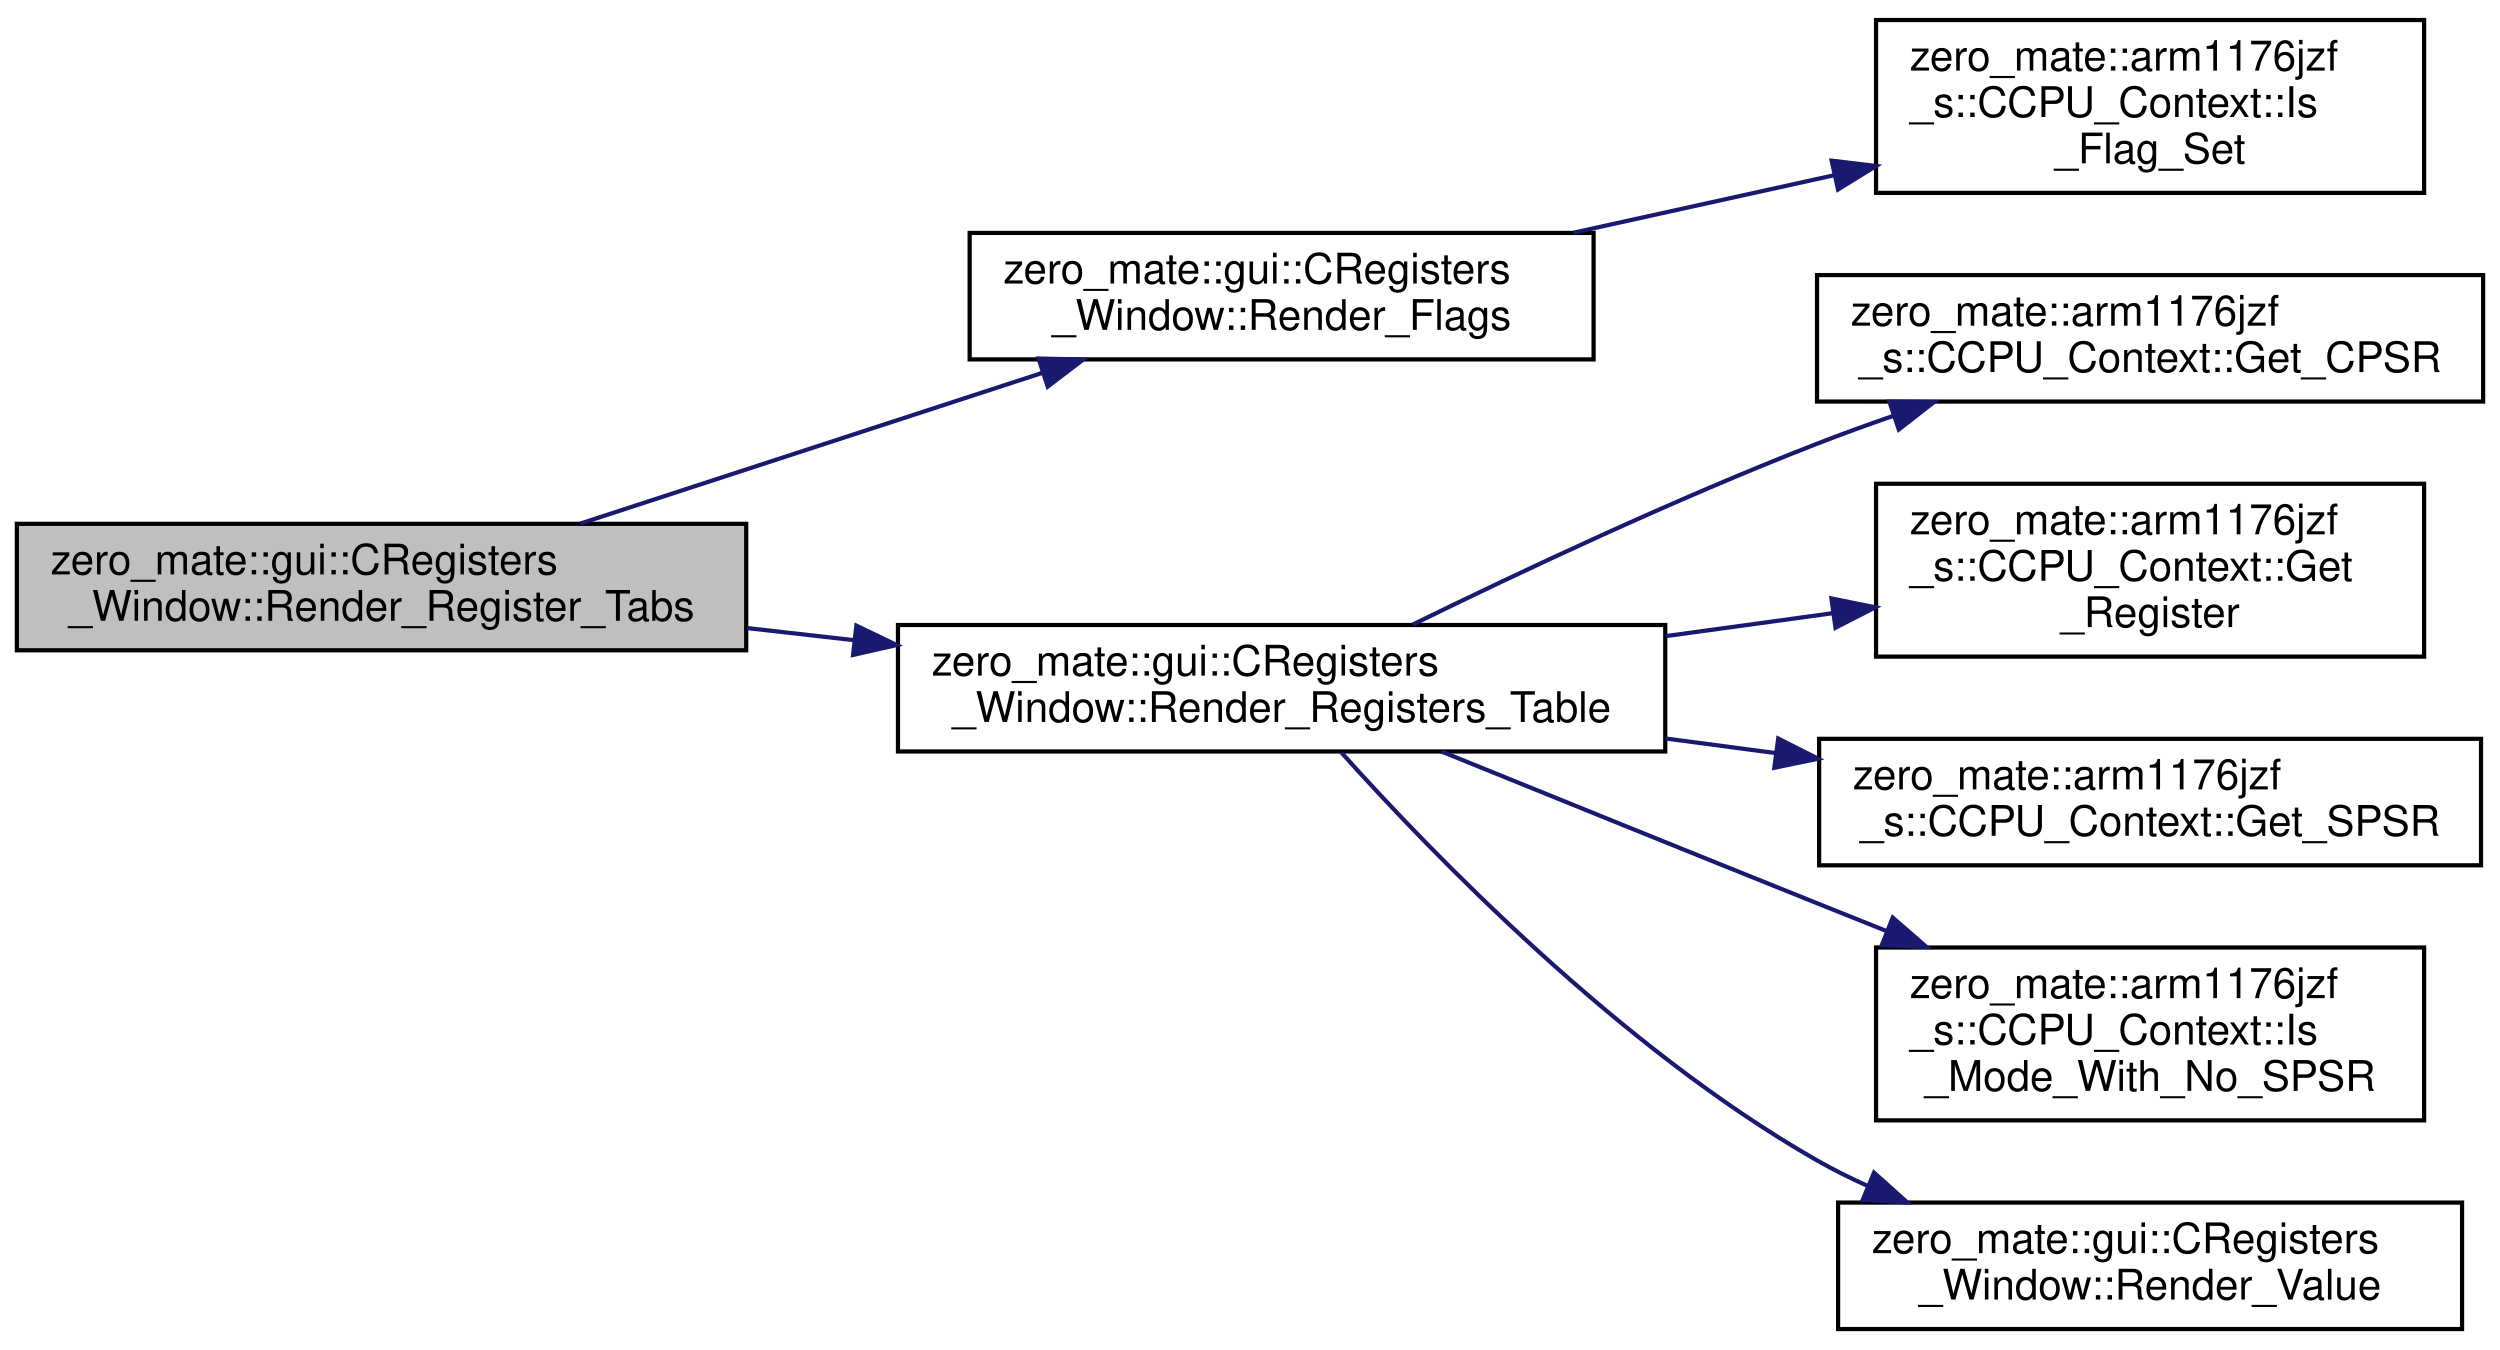
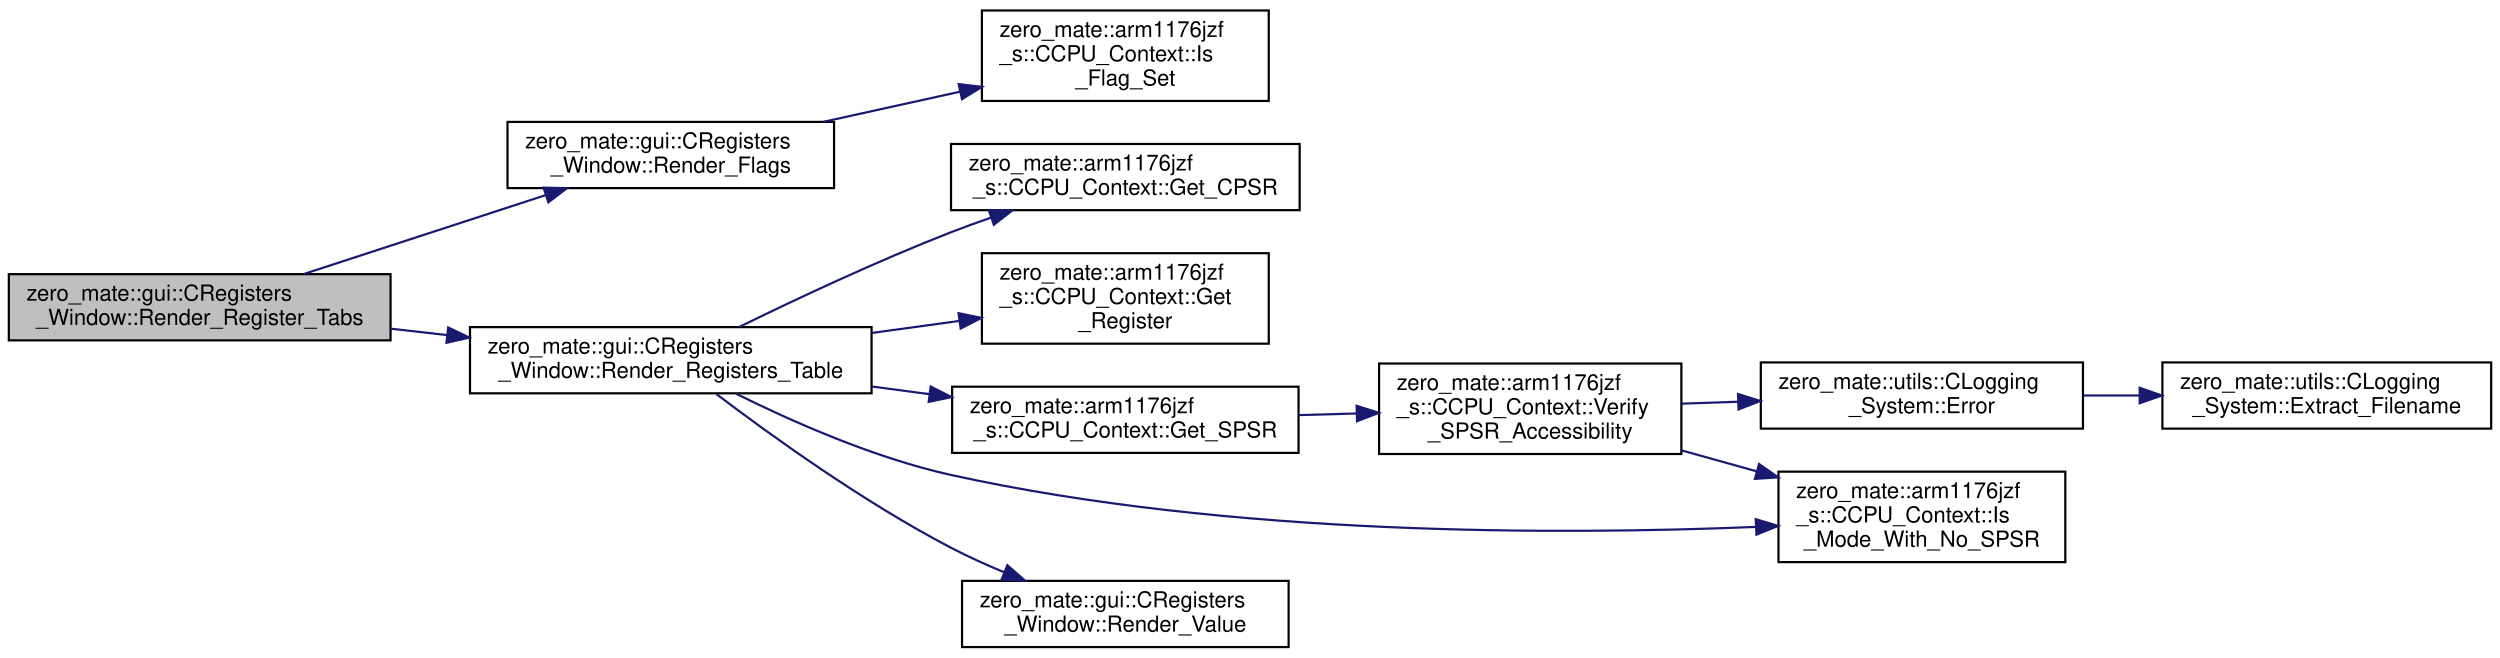
- <svg xmlns="http://www.w3.org/2000/svg" xmlns:xlink="http://www.w3.org/1999/xlink" width="593pt" height="320pt" viewBox="0.00 0.00 593.00 319.50">
-   <g id="graph0" class="graph" transform="scale(1 1) rotate(0) translate(4 315.5)">
+ <svg xmlns="http://www.w3.org/2000/svg" xmlns:xlink="http://www.w3.org/1999/xlink" width="1133pt" height="298pt" viewBox="0.00 0.00 1133.00 297.50">
+   <g id="graph0" class="graph" transform="scale(1 1) rotate(0) translate(4 293.5)">
    <g id="node1" class="node">
      <g id="a_node1">
        <a xlink:title=" ">
-           <polygon fill="#bfbfbf" stroke="black" points="0,-161.5 0,-191.5 173,-191.5 173,-161.5 0,-161.5" />
-           <text text-anchor="start" x="8" y="-179.5" font-family="Helvetica,sans-Serif" font-size="10.00">zero_mate::gui::CRegisters</text>
-           <text text-anchor="middle" x="86.5" y="-168.5" font-family="Helvetica,sans-Serif" font-size="10.00">_Window::Render_Register_Tabs</text>
+           <polygon fill="#bfbfbf" stroke="black" points="0,-139.5 0,-169.5 173,-169.5 173,-139.5 0,-139.5" />
+           <text text-anchor="start" x="8" y="-157.5" font-family="Helvetica,sans-Serif" font-size="10.00">zero_mate::gui::CRegisters</text>
+           <text text-anchor="middle" x="86.5" y="-146.5" font-family="Helvetica,sans-Serif" font-size="10.00">_Window::Render_Register_Tabs</text>
        </a>
      </g>
    </g>
    <g id="node2" class="node">
      <g id="a_node2">
        <a xlink:href="classzero__mate_1_1gui_1_1CRegisters__Window.html#ab255199c377b463784b2cf30606c2d18" target="_top" xlink:title=" ">
-           <polygon fill="none" stroke="black" points="226,-230.5 226,-260.5 374,-260.5 374,-230.5 226,-230.5" />
-           <text text-anchor="start" x="234" y="-248.5" font-family="Helvetica,sans-Serif" font-size="10.00">zero_mate::gui::CRegisters</text>
-           <text text-anchor="middle" x="300" y="-237.5" font-family="Helvetica,sans-Serif" font-size="10.00">_Window::Render_Flags</text>
+           <polygon fill="none" stroke="black" points="226,-208.5 226,-238.5 374,-238.5 374,-208.5 226,-208.5" />
+           <text text-anchor="start" x="234" y="-226.5" font-family="Helvetica,sans-Serif" font-size="10.00">zero_mate::gui::CRegisters</text>
+           <text text-anchor="middle" x="300" y="-215.5" font-family="Helvetica,sans-Serif" font-size="10.00">_Window::Render_Flags</text>
        </a>
      </g>
    </g>
    <g id="edge1" class="edge">
-       <path fill="none" stroke="midnightblue" d="M133.65,-191.56C165.85,-202.06 208.98,-216.13 243.12,-227.27" />
-       <polygon fill="midnightblue" stroke="midnightblue" points="242.35,-230.7 252.95,-230.48 244.52,-224.05 242.35,-230.7" />
+       <path fill="none" stroke="midnightblue" d="M133.65,-169.56C165.85,-180.06 208.98,-194.13 243.12,-205.27" />
+       <polygon fill="midnightblue" stroke="midnightblue" points="242.35,-208.7 252.95,-208.48 244.52,-202.05 242.35,-208.7" />
    </g>
    <g id="node4" class="node">
      <g id="a_node4">
        <a xlink:href="classzero__mate_1_1gui_1_1CRegisters__Window.html#ad3bf490925aef83d99eda63e054f7c43" target="_top" xlink:title=" ">
-           <polygon fill="none" stroke="black" points="209,-137.5 209,-167.5 391,-167.5 391,-137.5 209,-137.5" />
-           <text text-anchor="start" x="217" y="-155.5" font-family="Helvetica,sans-Serif" font-size="10.00">zero_mate::gui::CRegisters</text>
-           <text text-anchor="middle" x="300" y="-144.5" font-family="Helvetica,sans-Serif" font-size="10.00">_Window::Render_Registers_Table</text>
+           <polygon fill="none" stroke="black" points="209,-115.5 209,-145.5 391,-145.5 391,-115.5 209,-115.5" />
+           <text text-anchor="start" x="217" y="-133.5" font-family="Helvetica,sans-Serif" font-size="10.00">zero_mate::gui::CRegisters</text>
+           <text text-anchor="middle" x="300" y="-122.5" font-family="Helvetica,sans-Serif" font-size="10.00">_Window::Render_Registers_Table</text>
        </a>
      </g>
    </g>
    <g id="edge3" class="edge">
-       <path fill="none" stroke="midnightblue" d="M173.22,-166.77C181.61,-165.82 190.18,-164.85 198.71,-163.88" />
-       <polygon fill="midnightblue" stroke="midnightblue" points="199.13,-167.35 208.68,-162.75 198.35,-160.4 199.13,-167.35" />
+       <path fill="none" stroke="midnightblue" d="M173.22,-144.77C181.61,-143.82 190.18,-142.85 198.71,-141.88" />
+       <polygon fill="midnightblue" stroke="midnightblue" points="199.13,-145.35 208.68,-140.75 198.35,-138.4 199.13,-145.35" />
    </g>
    <g id="node3" class="node">
      <g id="a_node3">
-         <a xlink:href="classzero__mate_1_1arm1176jzf__s_1_1CCPU__Context.html#a0013811c3eef6d91ddfd2423a08889ef" target="_top" xlink:title=" ">
-           <polygon fill="none" stroke="black" points="441,-270 441,-311 571,-311 571,-270 441,-270" />
-           <text text-anchor="start" x="449" y="-299" font-family="Helvetica,sans-Serif" font-size="10.00">zero_mate::arm1176jzf</text>
-           <text text-anchor="start" x="449" y="-288" font-family="Helvetica,sans-Serif" font-size="10.00">_s::CCPU_Context::Is</text>
-           <text text-anchor="middle" x="506" y="-277" font-family="Helvetica,sans-Serif" font-size="10.00">_Flag_Set</text>
+         <a xlink:href="classzero__mate_1_1arm1176jzf__s_1_1CCPU__Context.html#a0013811c3eef6d91ddfd2423a08889ef" target="_top" xlink:title="Checks whether a given flag is set in the CPSR register of the current CPU mode.">
+           <polygon fill="none" stroke="black" points="441,-248 441,-289 571,-289 571,-248 441,-248" />
+           <text text-anchor="start" x="449" y="-277" font-family="Helvetica,sans-Serif" font-size="10.00">zero_mate::arm1176jzf</text>
+           <text text-anchor="start" x="449" y="-266" font-family="Helvetica,sans-Serif" font-size="10.00">_s::CCPU_Context::Is</text>
+           <text text-anchor="middle" x="506" y="-255" font-family="Helvetica,sans-Serif" font-size="10.00">_Flag_Set</text>
        </a>
      </g>
    </g>
    <g id="edge2" class="edge">
-       <path fill="none" stroke="midnightblue" d="M369.21,-260.55C389.12,-264.94 410.96,-269.76 431.2,-274.22" />
-       <polygon fill="midnightblue" stroke="midnightblue" points="430.47,-277.64 440.99,-276.38 431.98,-270.81 430.47,-277.64" />
+       <path fill="none" stroke="midnightblue" d="M369.21,-238.55C389.12,-242.94 410.96,-247.76 431.2,-252.22" />
+       <polygon fill="midnightblue" stroke="midnightblue" points="430.47,-255.64 440.99,-254.38 431.98,-248.81 430.47,-255.64" />
    </g>
    <g id="node5" class="node">
      <g id="a_node5">
-         <a xlink:href="classzero__mate_1_1arm1176jzf__s_1_1CCPU__Context.html#acf66c6ff905975912dbf52133ddfeceb" target="_top" xlink:title=" ">
-           <polygon fill="none" stroke="black" points="427,-220.5 427,-250.5 585,-250.5 585,-220.5 427,-220.5" />
-           <text text-anchor="start" x="435" y="-238.5" font-family="Helvetica,sans-Serif" font-size="10.00">zero_mate::arm1176jzf</text>
-           <text text-anchor="middle" x="506" y="-227.5" font-family="Helvetica,sans-Serif" font-size="10.00">_s::CCPU_Context::Get_CPSR</text>
+         <a xlink:href="classzero__mate_1_1arm1176jzf__s_1_1CCPU__Context.html#acf66c6ff905975912dbf52133ddfeceb" target="_top" xlink:title="Returns a reference the CPSR register of the current CPU mode.">
+           <polygon fill="none" stroke="black" points="427,-198.5 427,-228.5 585,-228.5 585,-198.5 427,-198.5" />
+           <text text-anchor="start" x="435" y="-216.5" font-family="Helvetica,sans-Serif" font-size="10.00">zero_mate::arm1176jzf</text>
+           <text text-anchor="middle" x="506" y="-205.5" font-family="Helvetica,sans-Serif" font-size="10.00">_s::CCPU_Context::Get_CPSR</text>
        </a>
      </g>
    </g>
    <g id="edge4" class="edge">
-       <path fill="none" stroke="midnightblue" d="M331.11,-167.61C356.36,-179.98 393.56,-197.5 427,-210.5 432.83,-212.77 438.95,-214.99 445.11,-217.12" />
-       <polygon fill="midnightblue" stroke="midnightblue" points="444.16,-220.5 454.75,-220.39 446.4,-213.87 444.16,-220.5" />
+       <path fill="none" stroke="midnightblue" d="M331.11,-145.61C356.36,-157.98 393.56,-175.5 427,-188.5 432.83,-190.77 438.95,-192.99 445.11,-195.12" />
+       <polygon fill="midnightblue" stroke="midnightblue" points="444.16,-198.5 454.75,-198.39 446.4,-191.87 444.16,-198.5" />
    </g>
    <g id="node6" class="node">
      <g id="a_node6">
-         <a xlink:href="classzero__mate_1_1arm1176jzf__s_1_1CCPU__Context.html#a22efcb34f3c1bd9f46f1f75771103ef9" target="_top" xlink:title=" ">
-           <polygon fill="none" stroke="black" points="441,-160 441,-201 571,-201 571,-160 441,-160" />
-           <text text-anchor="start" x="449" y="-189" font-family="Helvetica,sans-Serif" font-size="10.00">zero_mate::arm1176jzf</text>
-           <text text-anchor="start" x="449" y="-178" font-family="Helvetica,sans-Serif" font-size="10.00">_s::CCPU_Context::Get</text>
-           <text text-anchor="middle" x="506" y="-167" font-family="Helvetica,sans-Serif" font-size="10.00">_Register</text>
+         <a xlink:href="classzero__mate_1_1arm1176jzf__s_1_1CCPU__Context.html#a22efcb34f3c1bd9f46f1f75771103ef9" target="_top" xlink:title="Returns a const reference to a register of a particular CPU mode.">
+           <polygon fill="none" stroke="black" points="441,-138 441,-179 571,-179 571,-138 441,-138" />
+           <text text-anchor="start" x="449" y="-167" font-family="Helvetica,sans-Serif" font-size="10.00">zero_mate::arm1176jzf</text>
+           <text text-anchor="start" x="449" y="-156" font-family="Helvetica,sans-Serif" font-size="10.00">_s::CCPU_Context::Get</text>
+           <text text-anchor="middle" x="506" y="-145" font-family="Helvetica,sans-Serif" font-size="10.00">_Register</text>
        </a>
      </g>
    </g>
    <g id="edge5" class="edge">
-       <path fill="none" stroke="midnightblue" d="M391.07,-164.86C404.29,-166.68 417.79,-168.53 430.65,-170.29" />
-       <polygon fill="midnightblue" stroke="midnightblue" points="430.42,-173.8 440.81,-171.69 431.38,-166.86 430.42,-173.8" />
+       <path fill="none" stroke="midnightblue" d="M391.07,-142.86C404.29,-144.68 417.79,-146.53 430.65,-148.29" />
+       <polygon fill="midnightblue" stroke="midnightblue" points="430.42,-151.8 440.81,-149.69 431.38,-144.86 430.42,-151.8" />
    </g>
    <g id="node7" class="node">
      <g id="a_node7">
-         <a xlink:href="classzero__mate_1_1arm1176jzf__s_1_1CCPU__Context.html#ae00681efcbc4adfcfde001a67c5baeca" target="_top" xlink:title=" ">
-           <polygon fill="none" stroke="black" points="427.5,-110.5 427.5,-140.5 584.5,-140.5 584.5,-110.5 427.5,-110.5" />
-           <text text-anchor="start" x="435.5" y="-128.5" font-family="Helvetica,sans-Serif" font-size="10.00">zero_mate::arm1176jzf</text>
-           <text text-anchor="middle" x="506" y="-117.5" font-family="Helvetica,sans-Serif" font-size="10.00">_s::CCPU_Context::Get_SPSR</text>
+         <a xlink:href="classzero__mate_1_1arm1176jzf__s_1_1CCPU__Context.html#ae00681efcbc4adfcfde001a67c5baeca" target="_top" xlink:title="Returns the value of the SPSR register of the current CPU mode.">
+           <polygon fill="none" stroke="black" points="427.5,-88.5 427.5,-118.5 584.5,-118.5 584.5,-88.5 427.5,-88.5" />
+           <text text-anchor="start" x="435.5" y="-106.5" font-family="Helvetica,sans-Serif" font-size="10.00">zero_mate::arm1176jzf</text>
+           <text text-anchor="middle" x="506" y="-95.5" font-family="Helvetica,sans-Serif" font-size="10.00">_s::CCPU_Context::Get_SPSR</text>
        </a>
      </g>
    </g>
    <g id="edge6" class="edge">
-       <path fill="none" stroke="midnightblue" d="M391.07,-140.58C399.74,-139.43 408.53,-138.27 417.17,-137.12" />
-       <polygon fill="midnightblue" stroke="midnightblue" points="417.79,-140.57 427.24,-135.79 416.87,-133.63 417.79,-140.57" />
+       <path fill="none" stroke="midnightblue" d="M391.07,-118.58C399.74,-117.43 408.53,-116.27 417.17,-115.12" />
+       <polygon fill="midnightblue" stroke="midnightblue" points="417.79,-118.57 427.24,-113.79 416.87,-111.63 417.79,-118.57" />
    </g>
-     <g id="node8" class="node">
-       <g id="a_node8">
-         <a xlink:href="classzero__mate_1_1arm1176jzf__s_1_1CCPU__Context.html#a6fc387fa0b0dd040c4e2463606d933e4" target="_top" xlink:title=" ">
-           <polygon fill="none" stroke="black" points="441,-50 441,-91 571,-91 571,-50 441,-50" />
-           <text text-anchor="start" x="449" y="-79" font-family="Helvetica,sans-Serif" font-size="10.00">zero_mate::arm1176jzf</text>
-           <text text-anchor="start" x="449" y="-68" font-family="Helvetica,sans-Serif" font-size="10.00">_s::CCPU_Context::Is</text>
-           <text text-anchor="middle" x="506" y="-57" font-family="Helvetica,sans-Serif" font-size="10.00">_Mode_With_No_SPSR</text>
+     <g id="node11" class="node">
+       <g id="a_node11">
+         <a xlink:href="classzero__mate_1_1arm1176jzf__s_1_1CCPU__Context.html#a6fc387fa0b0dd040c4e2463606d933e4" target="_top" xlink:title="Checks if the CPU mode passed in as a parameter supports the SPSR register or not.">
+           <polygon fill="none" stroke="black" points="802,-39 802,-80 932,-80 932,-39 802,-39" />
+           <text text-anchor="start" x="810" y="-68" font-family="Helvetica,sans-Serif" font-size="10.00">zero_mate::arm1176jzf</text>
+           <text text-anchor="start" x="810" y="-57" font-family="Helvetica,sans-Serif" font-size="10.00">_s::CCPU_Context::Is</text>
+           <text text-anchor="middle" x="867" y="-46" font-family="Helvetica,sans-Serif" font-size="10.00">_Mode_With_No_SPSR</text>
        </a>
      </g>
    </g>
-     <g id="edge7" class="edge">
-       <path fill="none" stroke="midnightblue" d="M337.91,-137.49C363.02,-127.3 396.99,-113.54 427,-101.5 432.37,-99.35 437.95,-97.11 443.55,-94.88" />
-       <polygon fill="midnightblue" stroke="midnightblue" points="444.96,-98.09 452.96,-91.13 442.37,-91.58 444.96,-98.09" />
+     <g id="edge11" class="edge">
+       <path fill="none" stroke="midnightblue" d="M329.59,-115.32C354.54,-102.91 392.11,-86.2 427,-78.5 552.75,-50.73 703.56,-51.32 791.69,-54.95" />
+       <polygon fill="midnightblue" stroke="midnightblue" points="791.71,-58.45 801.86,-55.39 792.02,-51.46 791.71,-58.45" />
    </g>
-     <g id="node9" class="node">
-       <g id="a_node9">
+     <g id="node12" class="node">
+       <g id="a_node12">
        <a xlink:href="classzero__mate_1_1gui_1_1CRegisters__Window.html#a01300a0700c4a72bda627efb62154b87" target="_top" xlink:title=" ">
          <polygon fill="none" stroke="black" points="432,-0.5 432,-30.5 580,-30.5 580,-0.5 432,-0.5" />
          <text text-anchor="start" x="440" y="-18.5" font-family="Helvetica,sans-Serif" font-size="10.00">zero_mate::gui::CRegisters</text>
          <text text-anchor="middle" x="506" y="-7.5" font-family="Helvetica,sans-Serif" font-size="10.00">_Window::Render_Value</text>
        </a>
      </g>
    </g>
+     <g id="edge12" class="edge">
+       <path fill="none" stroke="midnightblue" d="M320.64,-115.18C344.71,-96.91 387.22,-66.23 427,-45.5 434.58,-41.55 442.81,-37.83 450.98,-34.44" />
+       <polygon fill="midnightblue" stroke="midnightblue" points="452.53,-37.59 460.5,-30.62 449.92,-31.09 452.53,-37.59" />
+     </g>
+     <g id="node8" class="node">
+       <g id="a_node8">
+         <a xlink:href="classzero__mate_1_1arm1176jzf__s_1_1CCPU__Context.html#a050dada520ca82a21874045815c596a8" target="_top" xlink:title=" ">
+           <polygon fill="none" stroke="black" points="621,-88 621,-129 758,-129 758,-88 621,-88" />
+           <text text-anchor="start" x="629" y="-117" font-family="Helvetica,sans-Serif" font-size="10.00">zero_mate::arm1176jzf</text>
+           <text text-anchor="start" x="629" y="-106" font-family="Helvetica,sans-Serif" font-size="10.00">_s::CCPU_Context::Verify</text>
+           <text text-anchor="middle" x="689.5" y="-95" font-family="Helvetica,sans-Serif" font-size="10.00">_SPSR_Accessibility</text>
+         </a>
+       </g>
+     </g>
+     <g id="edge7" class="edge">
+       <path fill="none" stroke="midnightblue" d="M584.76,-105.64C593.41,-105.88 602.21,-106.12 610.85,-106.36" />
+       <polygon fill="midnightblue" stroke="midnightblue" points="610.81,-109.86 620.91,-106.64 611.01,-102.86 610.81,-109.86" />
+     </g>
+     <g id="node9" class="node">
+       <g id="a_node9">
+         <a xlink:href="classzero__mate_1_1utils_1_1CLogging__System.html#aba3c5c64cd12e058e6a288db2cd89a15" target="_top" xlink:title=" ">
+           <polygon fill="none" stroke="black" points="794,-99.5 794,-129.5 940,-129.5 940,-99.5 794,-99.5" />
+           <text text-anchor="start" x="802" y="-117.5" font-family="Helvetica,sans-Serif" font-size="10.00">zero_mate::utils::CLogging</text>
+           <text text-anchor="middle" x="867" y="-106.5" font-family="Helvetica,sans-Serif" font-size="10.00">_System::Error</text>
+         </a>
+       </g>
+     </g>
    <g id="edge8" class="edge">
-       <path fill="none" stroke="midnightblue" d="M314.19,-137.24C335.6,-113.37 380.22,-67.18 427,-40.5 430.86,-38.3 434.93,-36.27 439.12,-34.39" />
-       <polygon fill="midnightblue" stroke="midnightblue" points="440.52,-37.6 448.41,-30.53 437.83,-31.13 440.52,-37.6" />
+       <path fill="none" stroke="midnightblue" d="M758.1,-110.81C766.5,-111.1 775.16,-111.39 783.75,-111.69" />
+       <polygon fill="midnightblue" stroke="midnightblue" points="783.66,-115.19 793.77,-112.03 783.9,-108.19 783.66,-115.19" />
+     </g>
+     <g id="edge10" class="edge">
+       <path fill="none" stroke="midnightblue" d="M758.1,-89.63C769.23,-86.52 780.81,-83.28 792.09,-80.14" />
+       <polygon fill="midnightblue" stroke="midnightblue" points="793.2,-83.46 801.89,-77.4 791.32,-76.72 793.2,-83.46" />
+     </g>
+     <g id="node10" class="node">
+       <g id="a_node10">
+         <a xlink:href="classzero__mate_1_1utils_1_1CLogging__System.html#af3fd8f336b5853e954283d93f2c32edd" target="_top" xlink:title=" ">
+           <polygon fill="none" stroke="black" points="976,-99.5 976,-129.5 1125,-129.5 1125,-99.5 976,-99.5" />
+           <text text-anchor="start" x="984" y="-117.5" font-family="Helvetica,sans-Serif" font-size="10.00">zero_mate::utils::CLogging</text>
+           <text text-anchor="middle" x="1050.5" y="-106.5" font-family="Helvetica,sans-Serif" font-size="10.00">_System::Extract_Filename</text>
+         </a>
+       </g>
+     </g>
+     <g id="edge9" class="edge">
+       <path fill="none" stroke="midnightblue" d="M940.26,-114.5C948.55,-114.5 957.06,-114.5 965.49,-114.5" />
+       <polygon fill="midnightblue" stroke="midnightblue" points="965.71,-118 975.71,-114.5 965.71,-111 965.71,-118" />
    </g>
  </g>
</svg>
